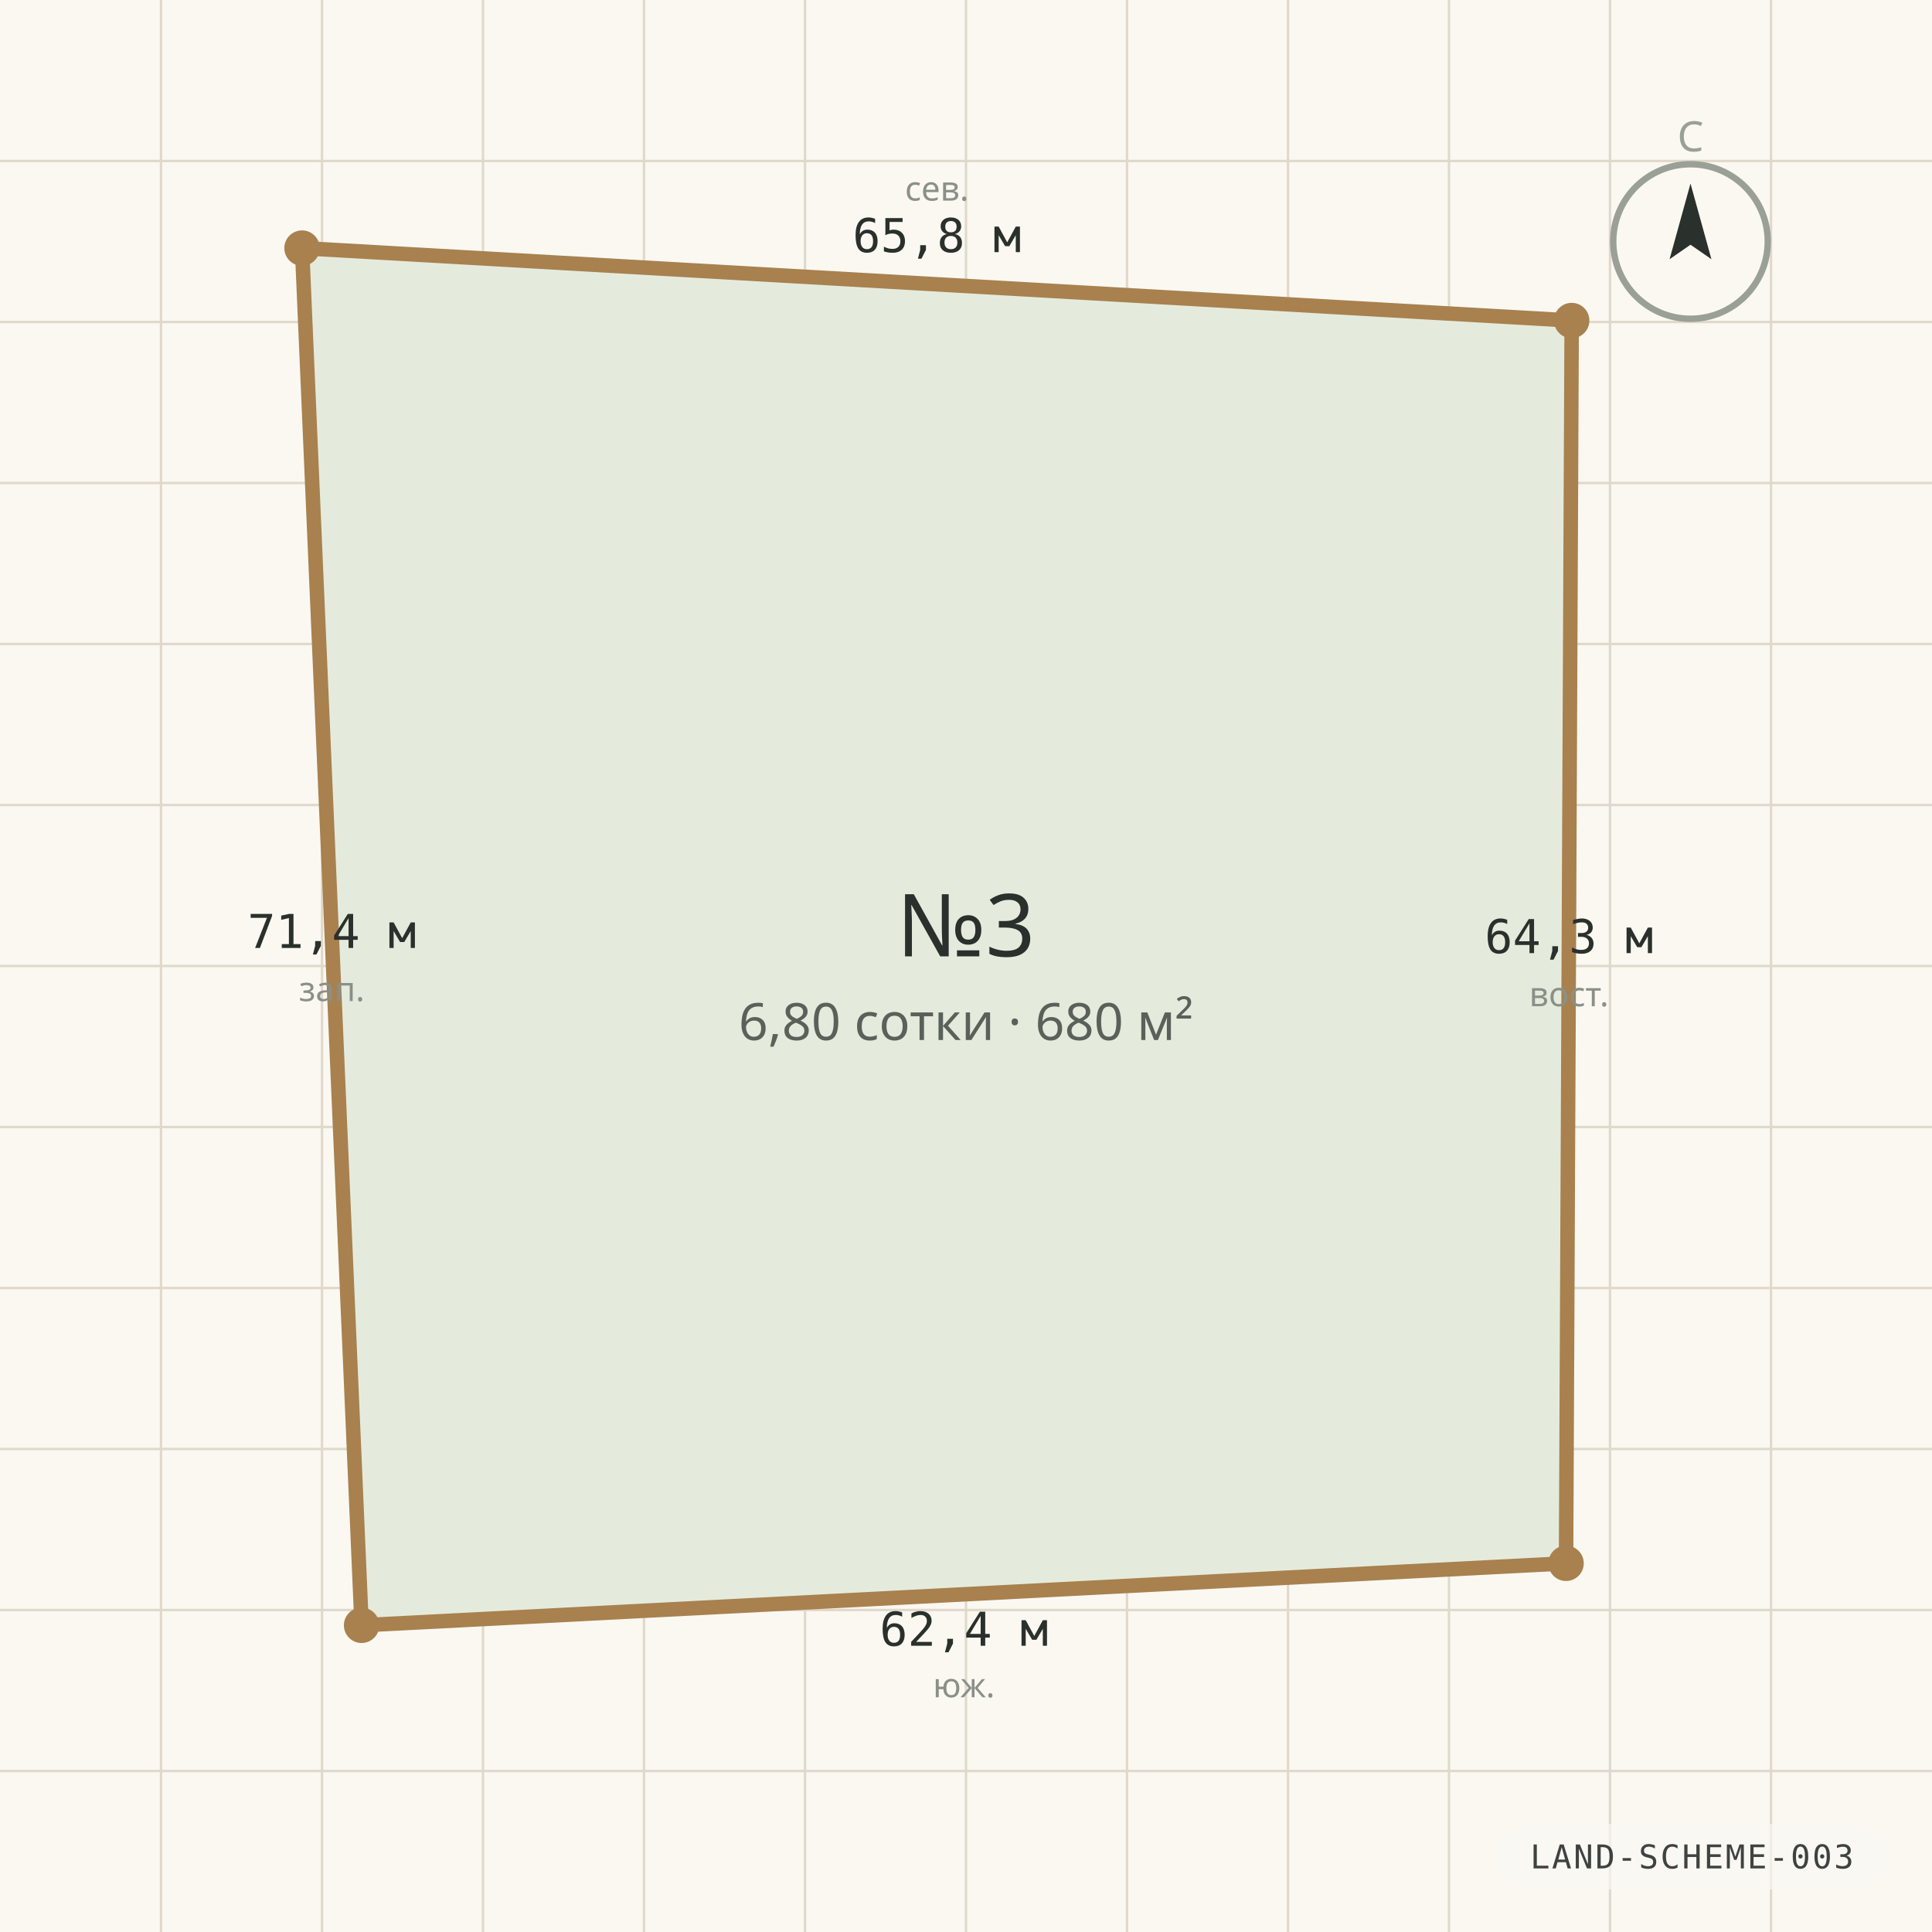
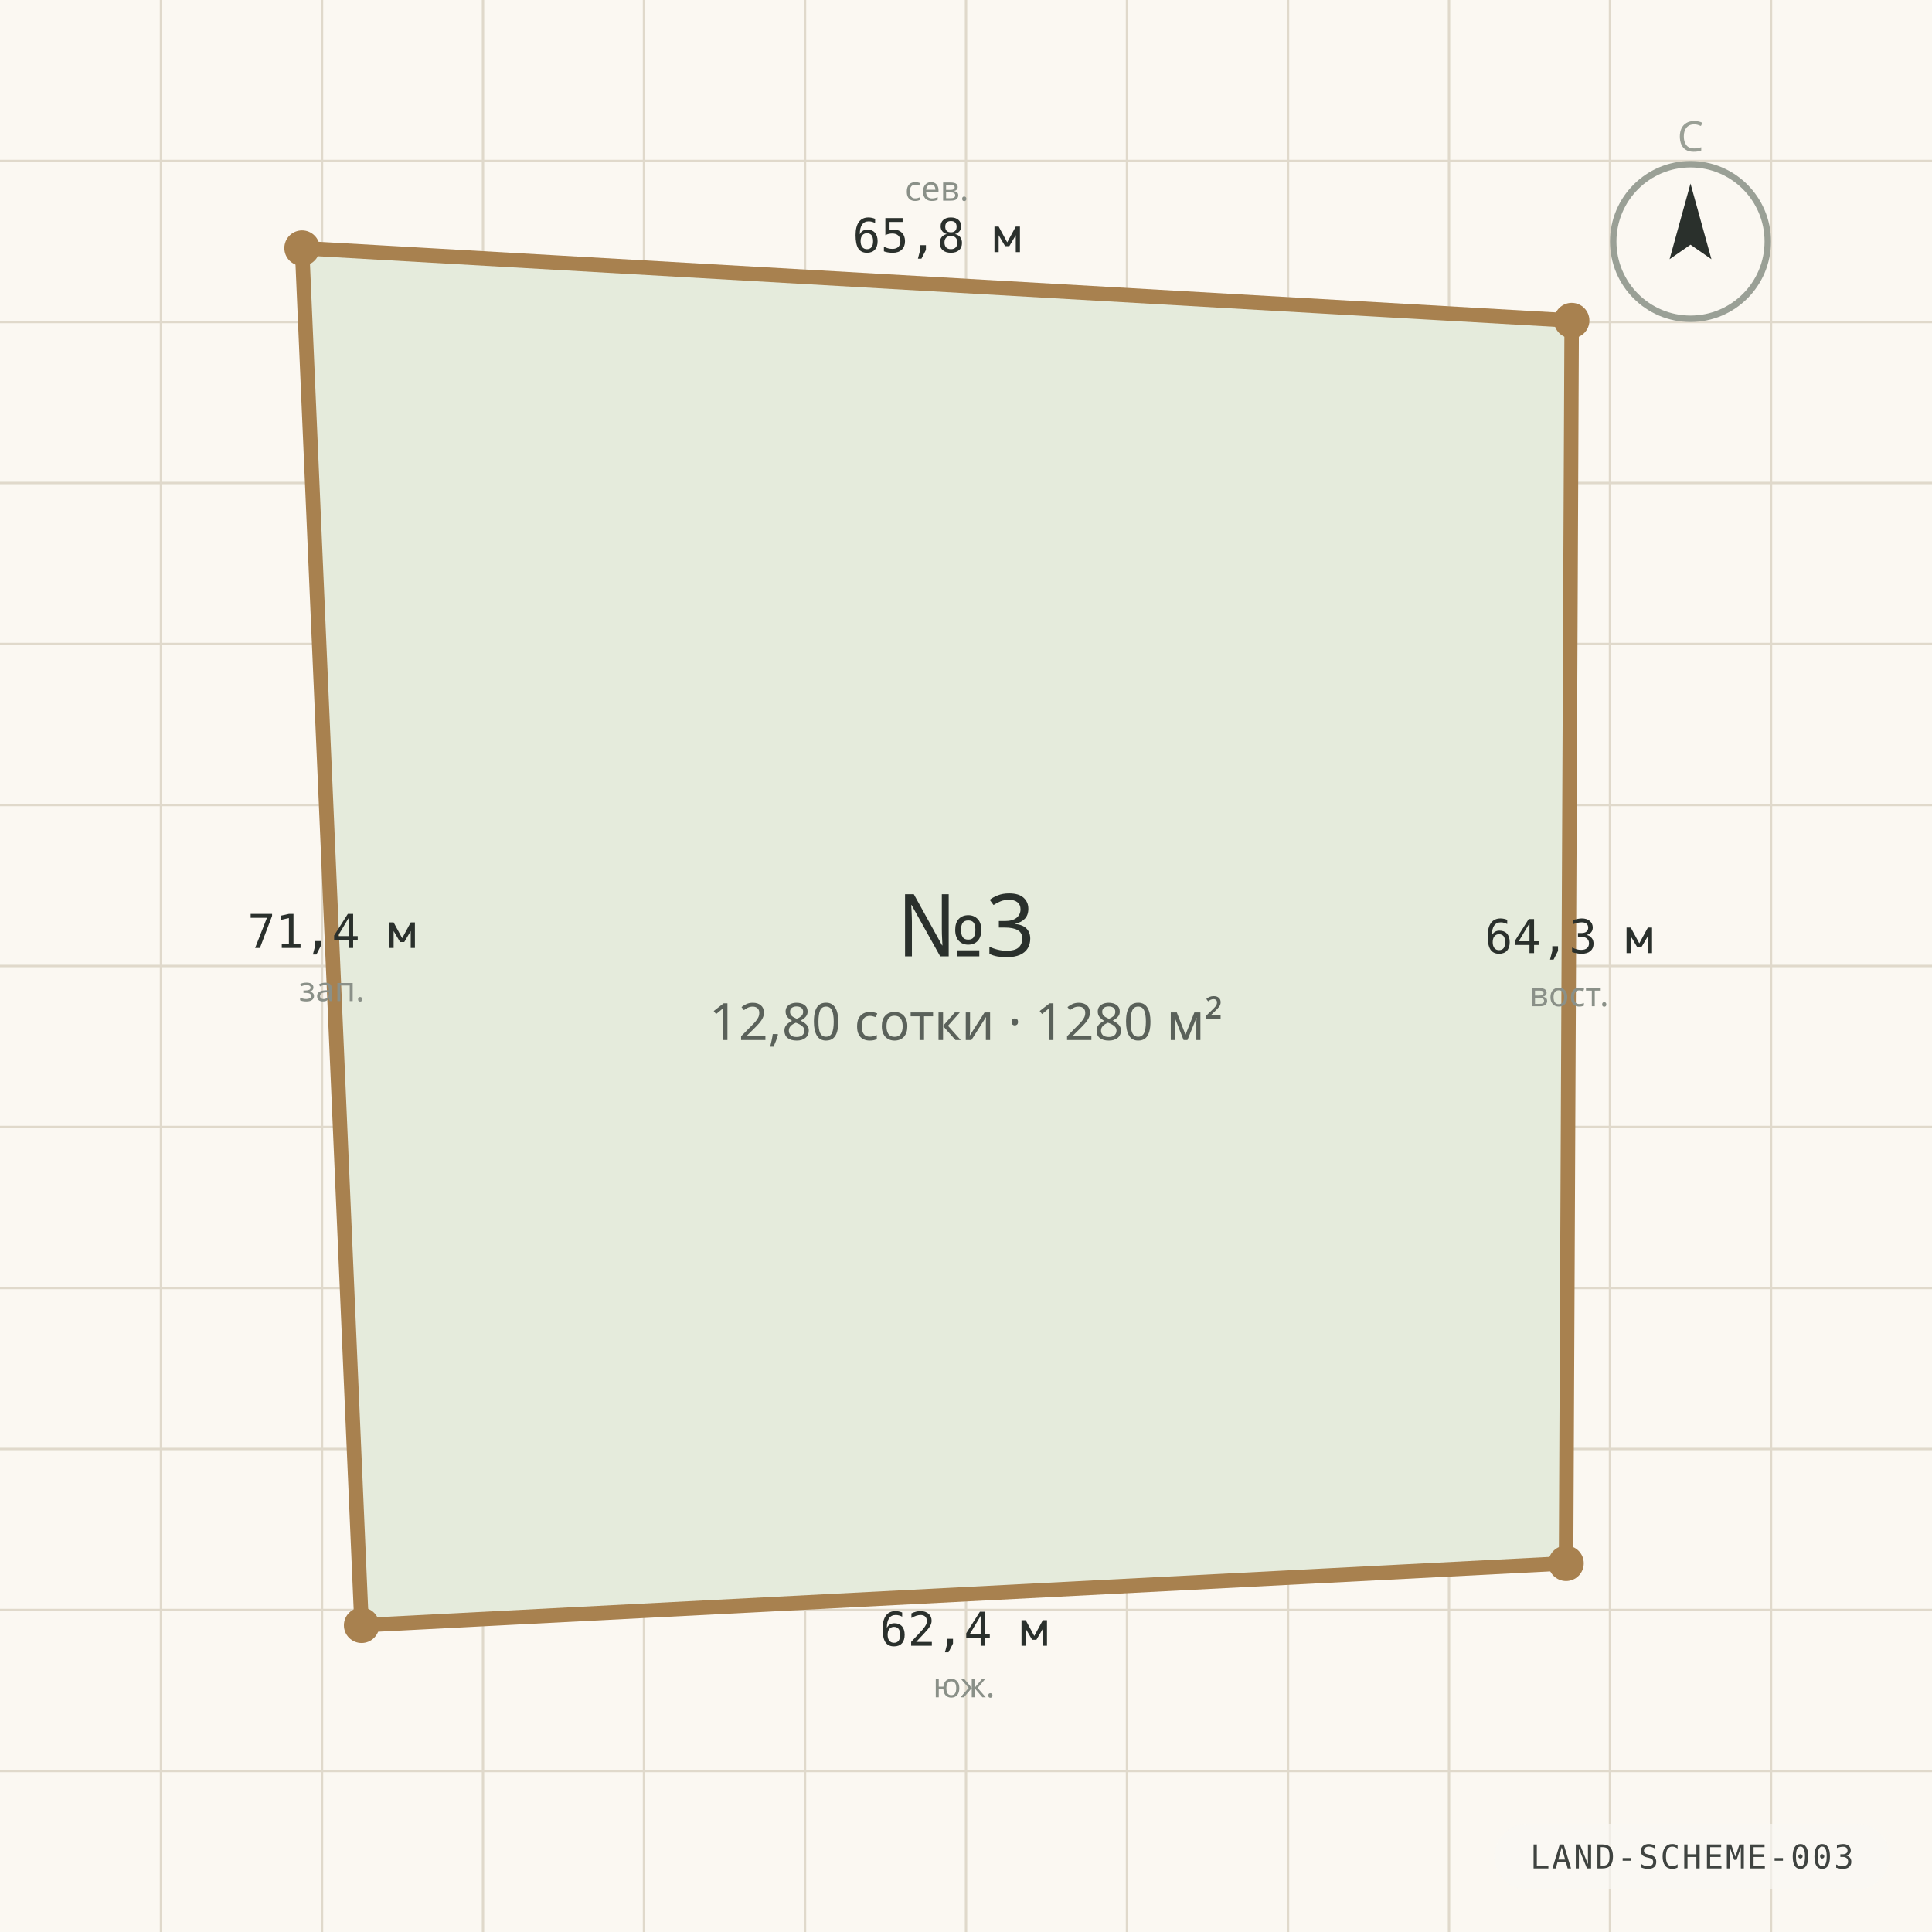
<svg xmlns="http://www.w3.org/2000/svg" viewBox="0 0 1200 1200" width="1200" height="1200" role="img" aria-label="Схема границ участка №3" preserveAspectRatio="xMidYMid slice">
  <rect width="1200" height="1200" fill="#FBF8F2" />
  <g stroke="#E0D9CB" stroke-width="1.5">
    <line x1="0" y1="100.0" x2="1200" y2="100.0" />
    <line x1="100.0" y1="0" x2="100.0" y2="1200" />
    <line x1="0" y1="200.0" x2="1200" y2="200.0" />
    <line x1="200.0" y1="0" x2="200.0" y2="1200" />
    <line x1="0" y1="300.0" x2="1200" y2="300.0" />
    <line x1="300.0" y1="0" x2="300.0" y2="1200" />
    <line x1="0" y1="400.0" x2="1200" y2="400.0" />
    <line x1="400.0" y1="0" x2="400.0" y2="1200" />
    <line x1="0" y1="500.0" x2="1200" y2="500.0" />
    <line x1="500.0" y1="0" x2="500.0" y2="1200" />
    <line x1="0" y1="600.0" x2="1200" y2="600.0" />
    <line x1="600.0" y1="0" x2="600.0" y2="1200" />
    <line x1="0" y1="700.0" x2="1200" y2="700.0" />
    <line x1="700.0" y1="0" x2="700.0" y2="1200" />
    <line x1="0" y1="800.0" x2="1200" y2="800.0" />
    <line x1="800.0" y1="0" x2="800.0" y2="1200" />
    <line x1="0" y1="900.0" x2="1200" y2="900.0" />
    <line x1="900.0" y1="0" x2="900.0" y2="1200" />
    <line x1="0" y1="1000.0" x2="1200" y2="1000.0" />
    <line x1="1000.0" y1="0" x2="1000.0" y2="1200" />
    <line x1="0" y1="1100.0" x2="1200" y2="1100.0" />
    <line x1="1100.0" y1="0" x2="1100.0" y2="1200" />
  </g>
  <polygon points="187.6,154.1 976.2,199.1 972.7,971.0 224.6,1009.5" fill="#E5EBDC" stroke="#A8814F" stroke-width="9" stroke-linejoin="round" />
  <circle cx="187.6" cy="154.1" r="11" fill="#A8814F" />
  <text x="581.9" y="156.6" text-anchor="middle" font-family="ui-monospace, Consolas, monospace" font-size="29" fill="#2A302C">65,8 м</text>
  <text x="581.9" y="124.6" text-anchor="middle" font-family="'Segoe UI', system-ui, sans-serif" font-size="21" fill="#8A9088">сев.</text>
  <circle cx="976.2" cy="199.1" r="11" fill="#A8814F" />
  <text x="974.5" y="592.0" text-anchor="middle" font-family="ui-monospace, Consolas, monospace" font-size="29" fill="#2A302C">64,3 м</text>
  <text x="974.5" y="625.0" text-anchor="middle" font-family="'Segoe UI', system-ui, sans-serif" font-size="21" fill="#8A9088">вост.</text>
  <circle cx="972.7" cy="971.0" r="11" fill="#A8814F" />
  <text x="598.7" y="1022.2" text-anchor="middle" font-family="ui-monospace, Consolas, monospace" font-size="29" fill="#2A302C">62,4 м</text>
  <text x="598.7" y="1054.2" text-anchor="middle" font-family="'Segoe UI', system-ui, sans-serif" font-size="21" fill="#8A9088">юж.</text>
  <circle cx="224.6" cy="1009.5" r="11" fill="#A8814F" />
  <text x="206.1" y="588.8" text-anchor="middle" font-family="ui-monospace, Consolas, monospace" font-size="29" fill="#2A302C">71,4 м</text>
  <text x="206.1" y="621.8" text-anchor="middle" font-family="'Segoe UI', system-ui, sans-serif" font-size="21" fill="#8A9088">зап.</text>
  <text x="600" y="594" text-anchor="middle" font-family="'Segoe UI', system-ui, sans-serif" font-size="54" fill="#2A302C">№3</text>
-   <text x="600" y="646" text-anchor="middle" font-family="'Segoe UI', system-ui, sans-serif" font-size="32" fill="#5A615A">6,80 сотки · 680 м²</text>
+   <text x="600" y="646" text-anchor="middle" font-family="'Segoe UI', system-ui, sans-serif" font-size="32" fill="#5A615A">12,80 сотки · 1280 м²</text>
  <g transform="translate(1050 150)">
    <circle r="48" fill="none" stroke="#9AA096" stroke-width="4" />
    <path d="M 0 -36 L 13 11 L 0 2 L -13 11 Z" fill="#2A302C" />
    <text y="-56" text-anchor="middle" font-family="'Segoe UI', system-ui, sans-serif" font-size="26" fill="#9AA096">С</text>
  </g>
  <g font-family="ui-monospace, 'Cascadia Mono', Consolas, monospace" opacity="0.9">
    <rect x="928.2" y="1132.8" width="245.4" height="40.8" rx="20.4" fill="rgba(250,248,244,0.72)" />
    <text x="1050.9" y="1160.5" text-anchor="middle" fill="#2A302C" font-size="20.4" letter-spacing="1.2">LAND-SCHEME-003</text>
  </g>
</svg>
